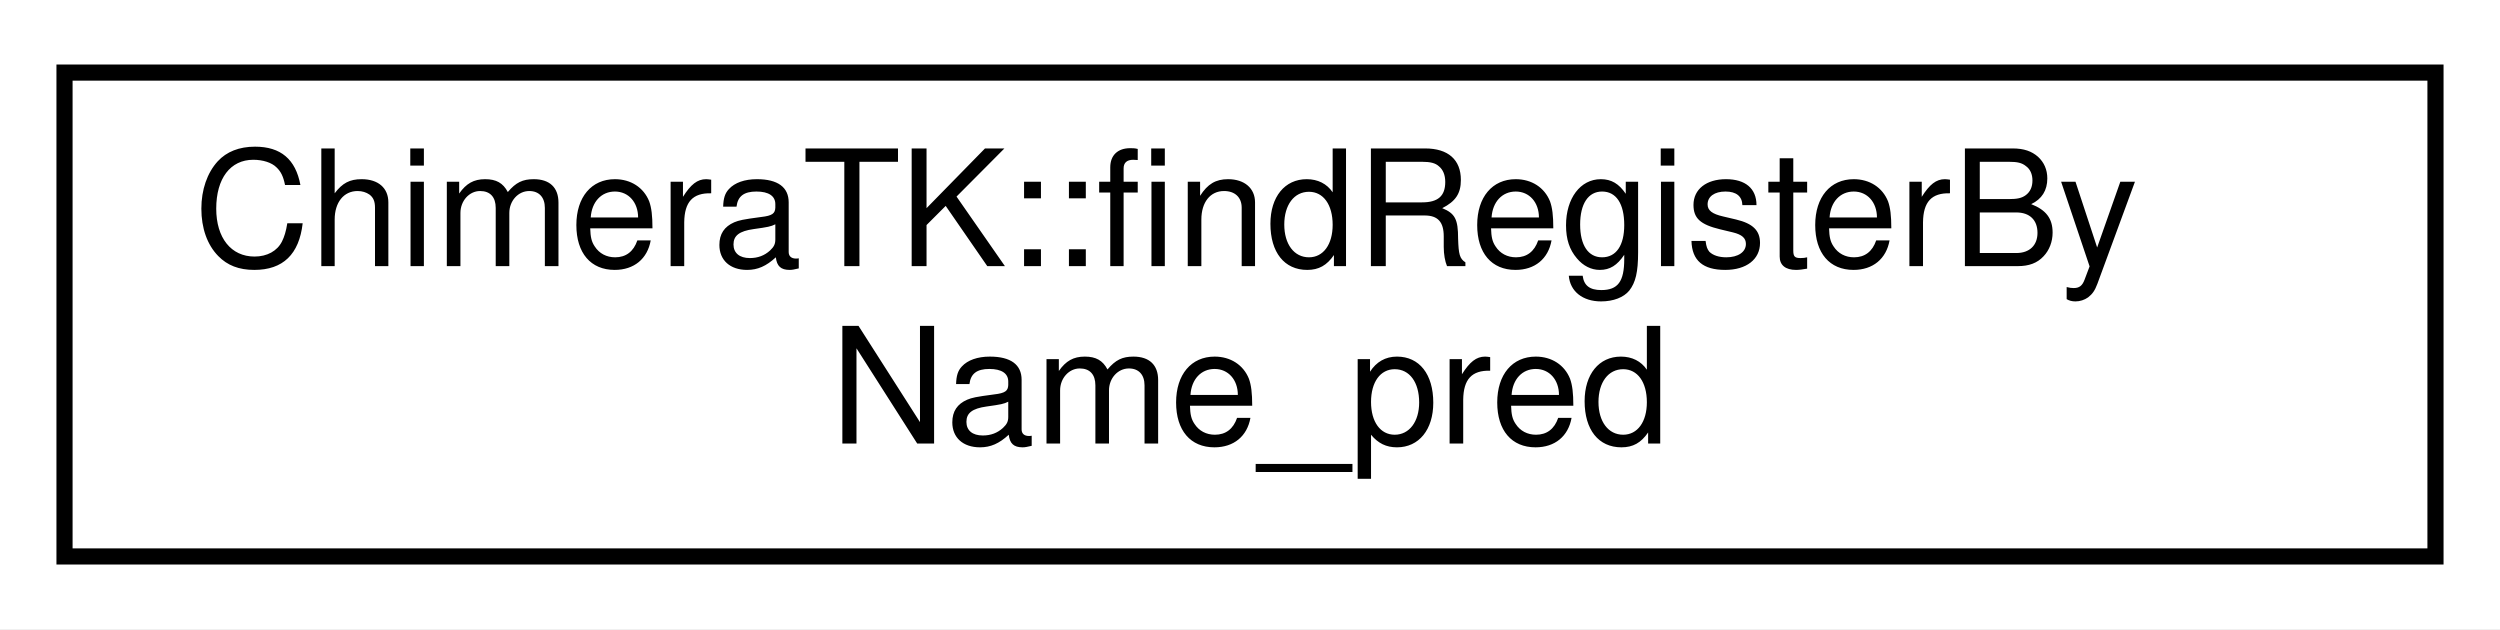
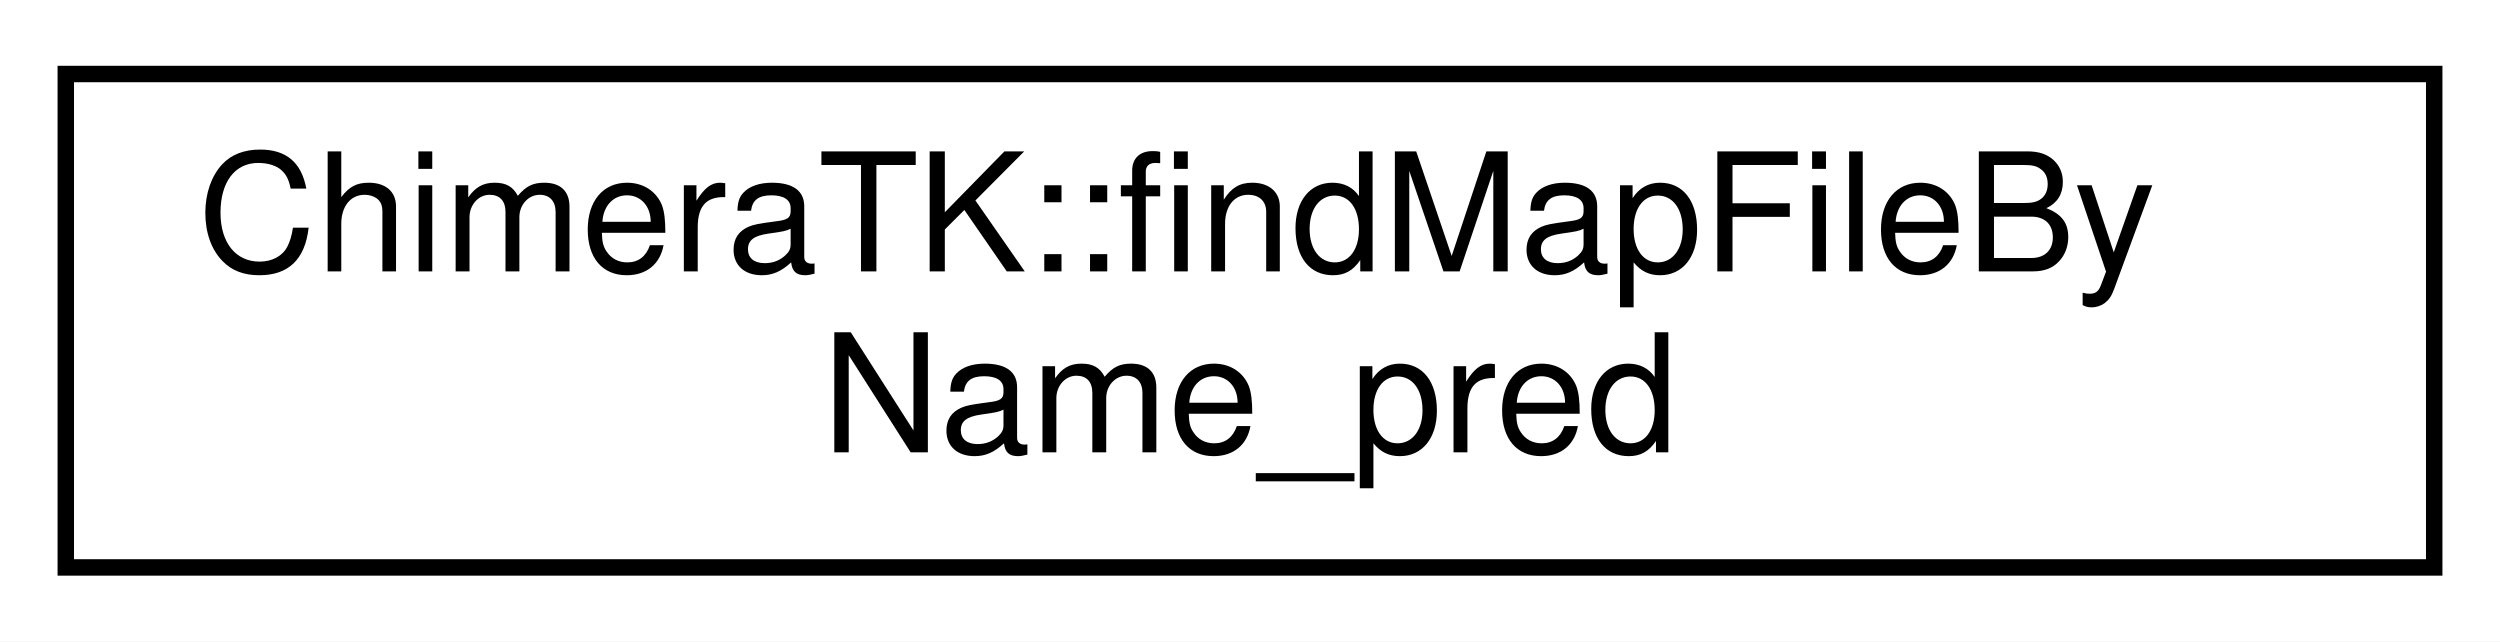
- <svg xmlns="http://www.w3.org/2000/svg" xmlns:xlink="http://www.w3.org/1999/xlink" width="155pt" height="39pt" viewBox="0.00 0.00 155.00 39.00">
+ <svg xmlns="http://www.w3.org/2000/svg" xmlns:xlink="http://www.w3.org/1999/xlink" width="152pt" height="39pt" viewBox="0.00 0.00 152.00 39.00">
  <g id="graph0" class="graph" transform="scale(1 1) rotate(0) translate(4 35)">
-     <polygon fill="#ffffff" stroke="transparent" points="-4,4 -4,-35 151,-35 151,4 -4,4" />
+     <polygon fill="#ffffff" stroke="transparent" points="-4,4 -4,-35 148,-35 148,4 -4,4" />
    <g id="node1" class="node">
      <g id="a_node1">
-         <a xlink:href="class_chimera_t_k_1_1find_register_by_name__pred.html" target="_top" xlink:title="Provides predicate to search registers by name. ">
-           <polygon fill="#ffffff" stroke="#000000" points="0,-.5 0,-30.5 147,-30.5 147,-.5 0,-.5" />
-           <text text-anchor="start" x="8" y="-18.5" font-family="Helvetica,sans-Serif" font-size="10.00" fill="#000000">ChimeraTK::findRegisterBy</text>
-           <text text-anchor="middle" x="73.5" y="-7.5" font-family="Helvetica,sans-Serif" font-size="10.00" fill="#000000">Name_pred</text>
+         <a xlink:href="class_chimera_t_k_1_1find_map_file_by_name__pred.html" target="_top" xlink:title="Provides predicate to search map file by name. ">
+           <polygon fill="#ffffff" stroke="#000000" points="0,-.5 0,-30.5 144,-30.5 144,-.5 0,-.5" />
+           <text text-anchor="start" x="8" y="-18.5" font-family="Helvetica,sans-Serif" font-size="10.00" fill="#000000">ChimeraTK::findMapFileBy</text>
+           <text text-anchor="middle" x="72" y="-7.5" font-family="Helvetica,sans-Serif" font-size="10.00" fill="#000000">Name_pred</text>
        </a>
      </g>
    </g>
  </g>
</svg>
